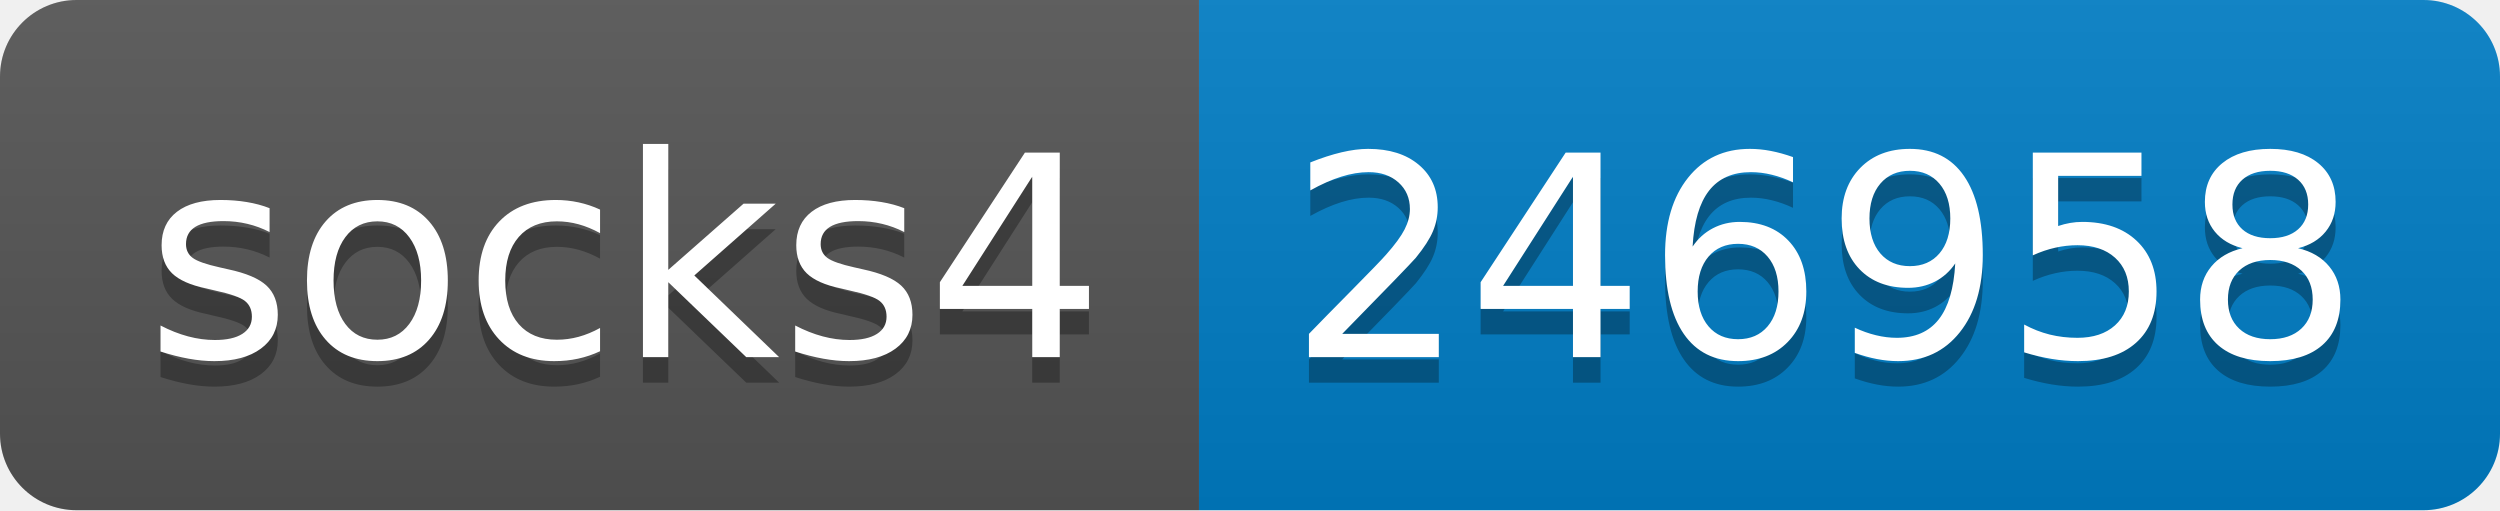
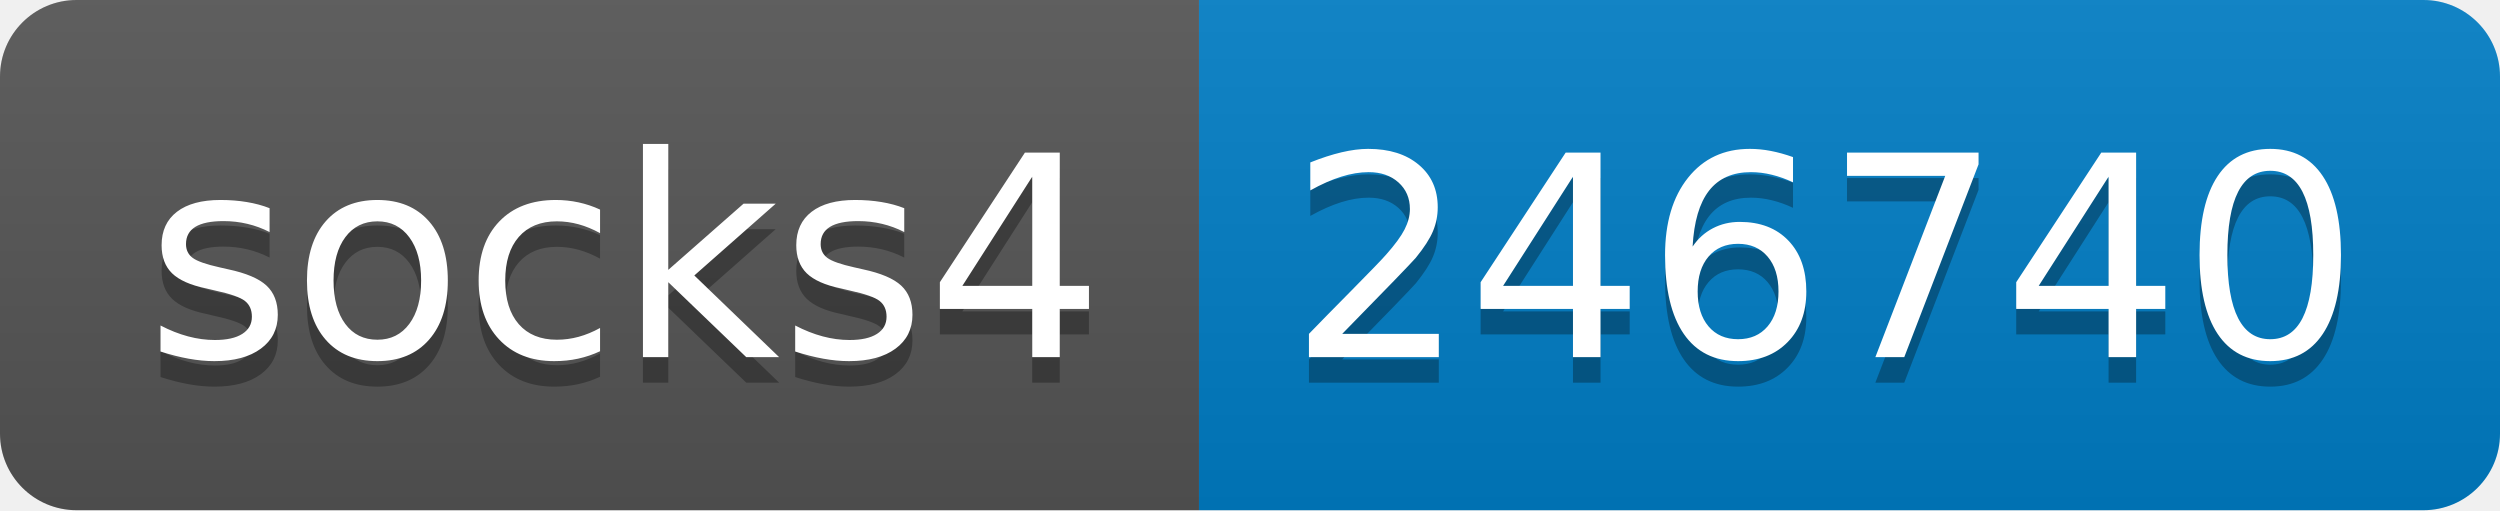
- <svg xmlns="http://www.w3.org/2000/svg" width="98" height="20" role="img" aria-label="socks4: 246958">
+ <svg xmlns="http://www.w3.org/2000/svg" width="98" height="20" role="img" aria-label="socks4: 246740">
  <linearGradient id="s" x2="0" y2="100%">
    <stop offset="0" stop-color="#bbb" stop-opacity=".1" />
    <stop offset="1" stop-opacity=".1" />
  </linearGradient>
  <clipPath id="r">
    <rect width="98" height="20" rx="3" fill="#fff" />
  </clipPath>
  <g clip-path="url(#r)">
    <rect width="47" height="20" fill="#555" />
    <rect x="47" width="51" height="20" fill="#007ec6" />
    <rect width="98" height="20" fill="url(#s)" />
  </g>
  <g fill="#fff" text-anchor="middle" font-family="Verdana,Geneva,DejaVu Sans,sans-serif" text-rendering="geometricPrecision" font-size="110">
    <text aria-hidden="true" x="245" y="150" fill="#010101" fill-opacity=".3" transform="scale(.1)" textLength="370">socks4</text>
    <text x="245" y="140" transform="scale(.1)" fill="#fff" textLength="370">socks4</text>
-     <text aria-hidden="true" x="715" y="150" fill="#010101" fill-opacity=".3" transform="scale(.1)" textLength="410">246958</text>
-     <text x="715" y="140" transform="scale(.1)" fill="#fff" textLength="410">246958</text>
+     <text aria-hidden="true" x="715" y="150" fill="#010101" fill-opacity=".3" transform="scale(.1)" textLength="410">246740</text>
+     <text x="715" y="140" transform="scale(.1)" fill="#fff" textLength="410">246740</text>
  </g>
</svg>
